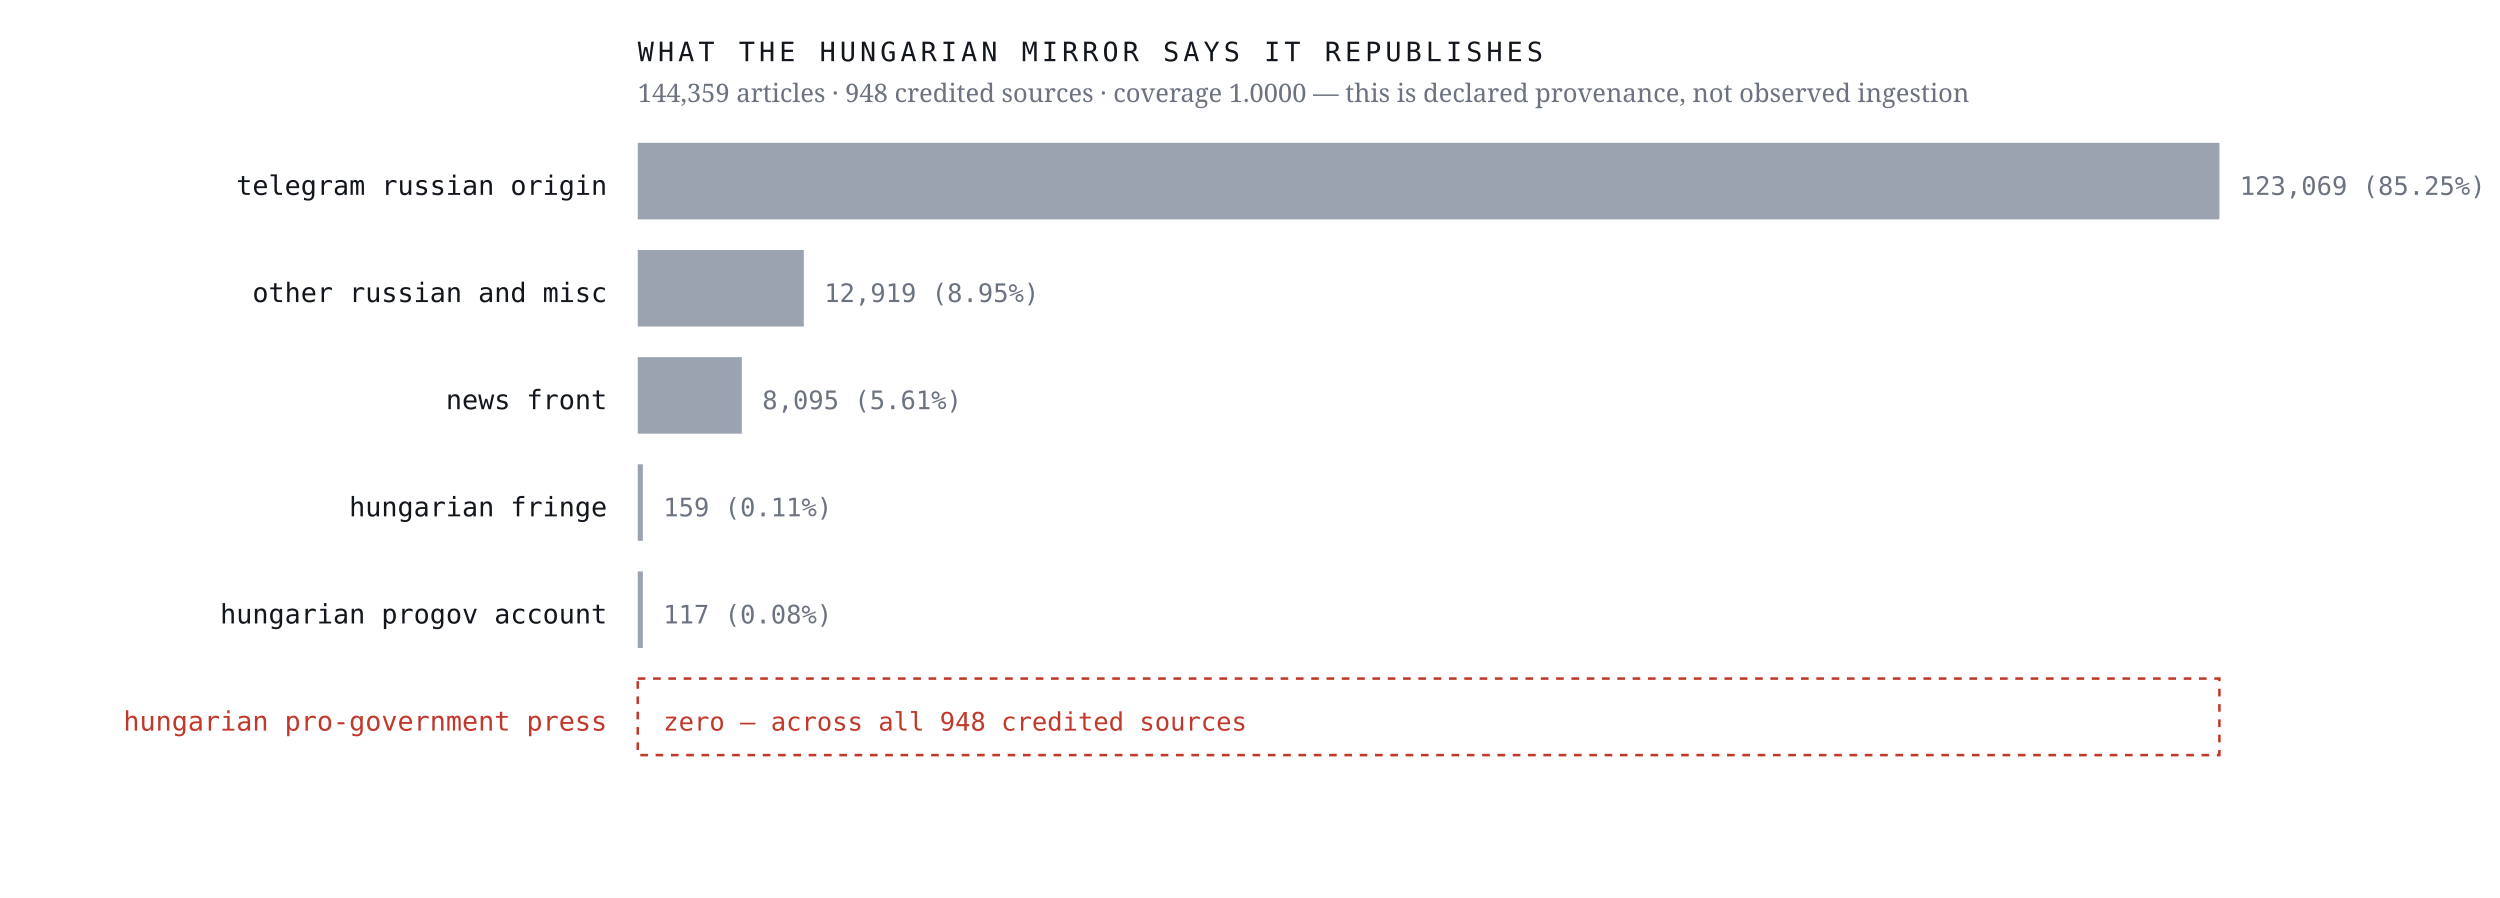
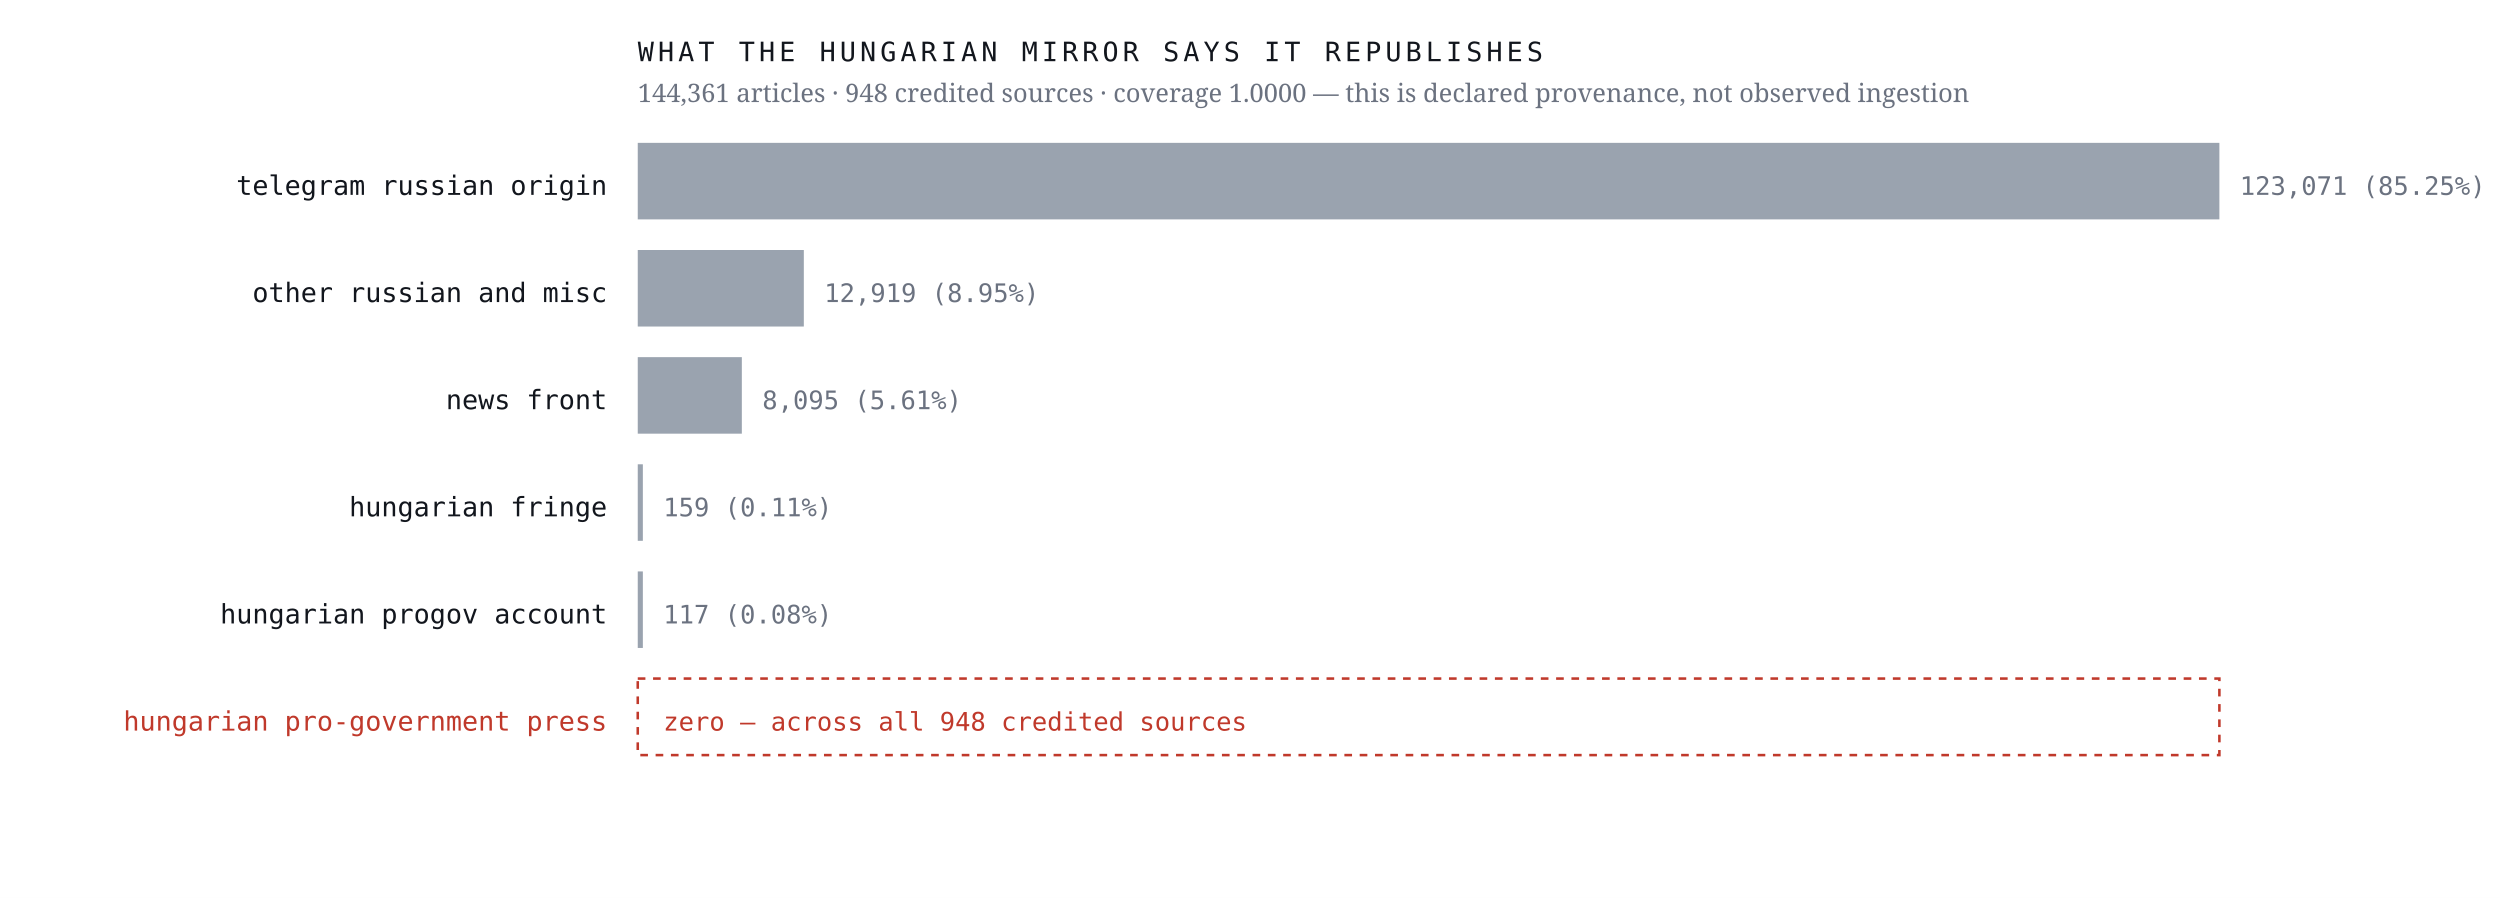
<svg xmlns="http://www.w3.org/2000/svg" viewBox="0 0 980 352" width="980" height="352" role="img" aria-label="Sources the Hungarian mirror credits, by article count, with an explicit zero row for the Hungarian pro-government press">
  <rect width="980" height="352" fill="#ffffff" />
  <text x="238.0" y="76.4" font-family="ui-monospace,'IBM Plex Mono',Menlo,monospace" font-size="10.5" font-weight="400" letter-spacing="0" fill="#12161d" text-anchor="end">telegram russian origin</text>
  <rect x="250" y="56" width="620.0" height="30" fill="#9aa3af" />
-   <text x="878.0" y="76.4" font-family="ui-monospace,'IBM Plex Mono',Menlo,monospace" font-size="10" font-weight="400" letter-spacing="0" fill="#6b7280" text-anchor="start">123,069  (85.25%)</text>
+   <text x="878.0" y="76.4" font-family="ui-monospace,'IBM Plex Mono',Menlo,monospace" font-size="10" font-weight="400" letter-spacing="0" fill="#6b7280" text-anchor="start">123,071  (85.25%)</text>
  <text x="238.0" y="118.4" font-family="ui-monospace,'IBM Plex Mono',Menlo,monospace" font-size="10.5" font-weight="400" letter-spacing="0" fill="#12161d" text-anchor="end">other russian and misc</text>
  <rect x="250" y="98" width="65.1" height="30" fill="#9aa3af" />
  <text x="323.1" y="118.4" font-family="ui-monospace,'IBM Plex Mono',Menlo,monospace" font-size="10" font-weight="400" letter-spacing="0" fill="#6b7280" text-anchor="start">12,919  (8.95%)</text>
  <text x="238.0" y="160.4" font-family="ui-monospace,'IBM Plex Mono',Menlo,monospace" font-size="10.5" font-weight="400" letter-spacing="0" fill="#12161d" text-anchor="end">news front</text>
  <rect x="250" y="140" width="40.8" height="30" fill="#9aa3af" />
  <text x="298.8" y="160.4" font-family="ui-monospace,'IBM Plex Mono',Menlo,monospace" font-size="10" font-weight="400" letter-spacing="0" fill="#6b7280" text-anchor="start">8,095  (5.61%)</text>
  <text x="238.0" y="202.4" font-family="ui-monospace,'IBM Plex Mono',Menlo,monospace" font-size="10.5" font-weight="400" letter-spacing="0" fill="#12161d" text-anchor="end">hungarian fringe</text>
  <rect x="250" y="182" width="2.0" height="30" fill="#9aa3af" />
  <text x="260.0" y="202.4" font-family="ui-monospace,'IBM Plex Mono',Menlo,monospace" font-size="10" font-weight="400" letter-spacing="0" fill="#6b7280" text-anchor="start">159  (0.11%)</text>
  <text x="238.0" y="244.4" font-family="ui-monospace,'IBM Plex Mono',Menlo,monospace" font-size="10.5" font-weight="400" letter-spacing="0" fill="#12161d" text-anchor="end">hungarian progov account</text>
  <rect x="250" y="224" width="2.0" height="30" fill="#9aa3af" />
  <text x="260.0" y="244.4" font-family="ui-monospace,'IBM Plex Mono',Menlo,monospace" font-size="10" font-weight="400" letter-spacing="0" fill="#6b7280" text-anchor="start">117  (0.08%)</text>
  <text x="238.0" y="286.4" font-family="ui-monospace,'IBM Plex Mono',Menlo,monospace" font-size="10.5" font-weight="500" letter-spacing="0" fill="#c0392b" text-anchor="end">hungarian pro-government press</text>
  <rect x="250" y="266" width="620" height="30" fill="none" stroke="#c0392b" stroke-width="1" stroke-dasharray="3 3" />
  <text x="260.0" y="286.4" font-family="ui-monospace,'IBM Plex Mono',Menlo,monospace" font-size="10" font-weight="500" letter-spacing="0" fill="#c0392b" text-anchor="start">zero — across all 948 credited sources</text>
  <text x="250.0" y="24.0" font-family="ui-monospace,'IBM Plex Mono',Menlo,monospace" font-size="10.5" font-weight="400" letter-spacing="1.6" fill="#12161d" text-anchor="start">WHAT THE HUNGARIAN MIRROR SAYS IT REPUBLISHES</text>
-   <text x="250.0" y="40.0" font-family="'Newsreader',Georgia,serif" font-size="10" font-weight="400" letter-spacing="0" fill="#6b7280" text-anchor="start">144,359 articles · 948 credited sources · coverage 1.0000 — this is declared provenance, not observed ingestion</text>
+   <text x="250.0" y="40.0" font-family="'Newsreader',Georgia,serif" font-size="10" font-weight="400" letter-spacing="0" fill="#6b7280" text-anchor="start">144,361 articles · 948 credited sources · coverage 1.0000 — this is declared provenance, not observed ingestion</text>
</svg>
